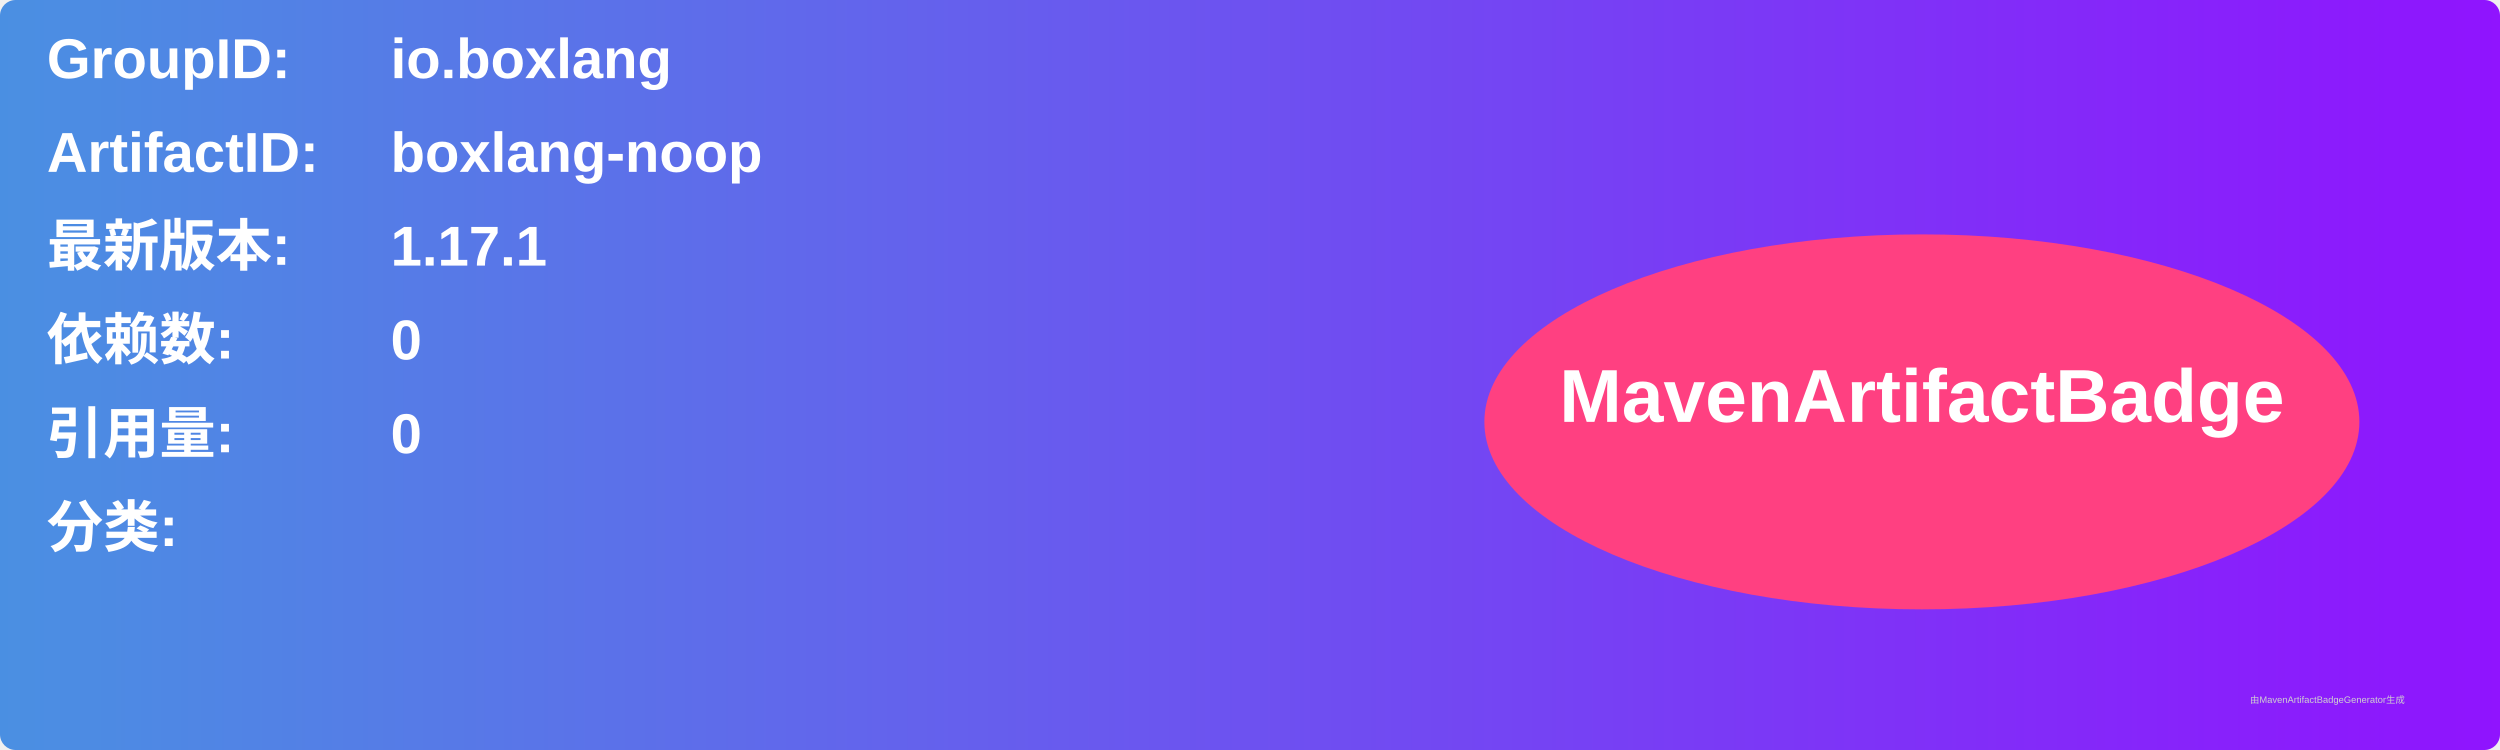
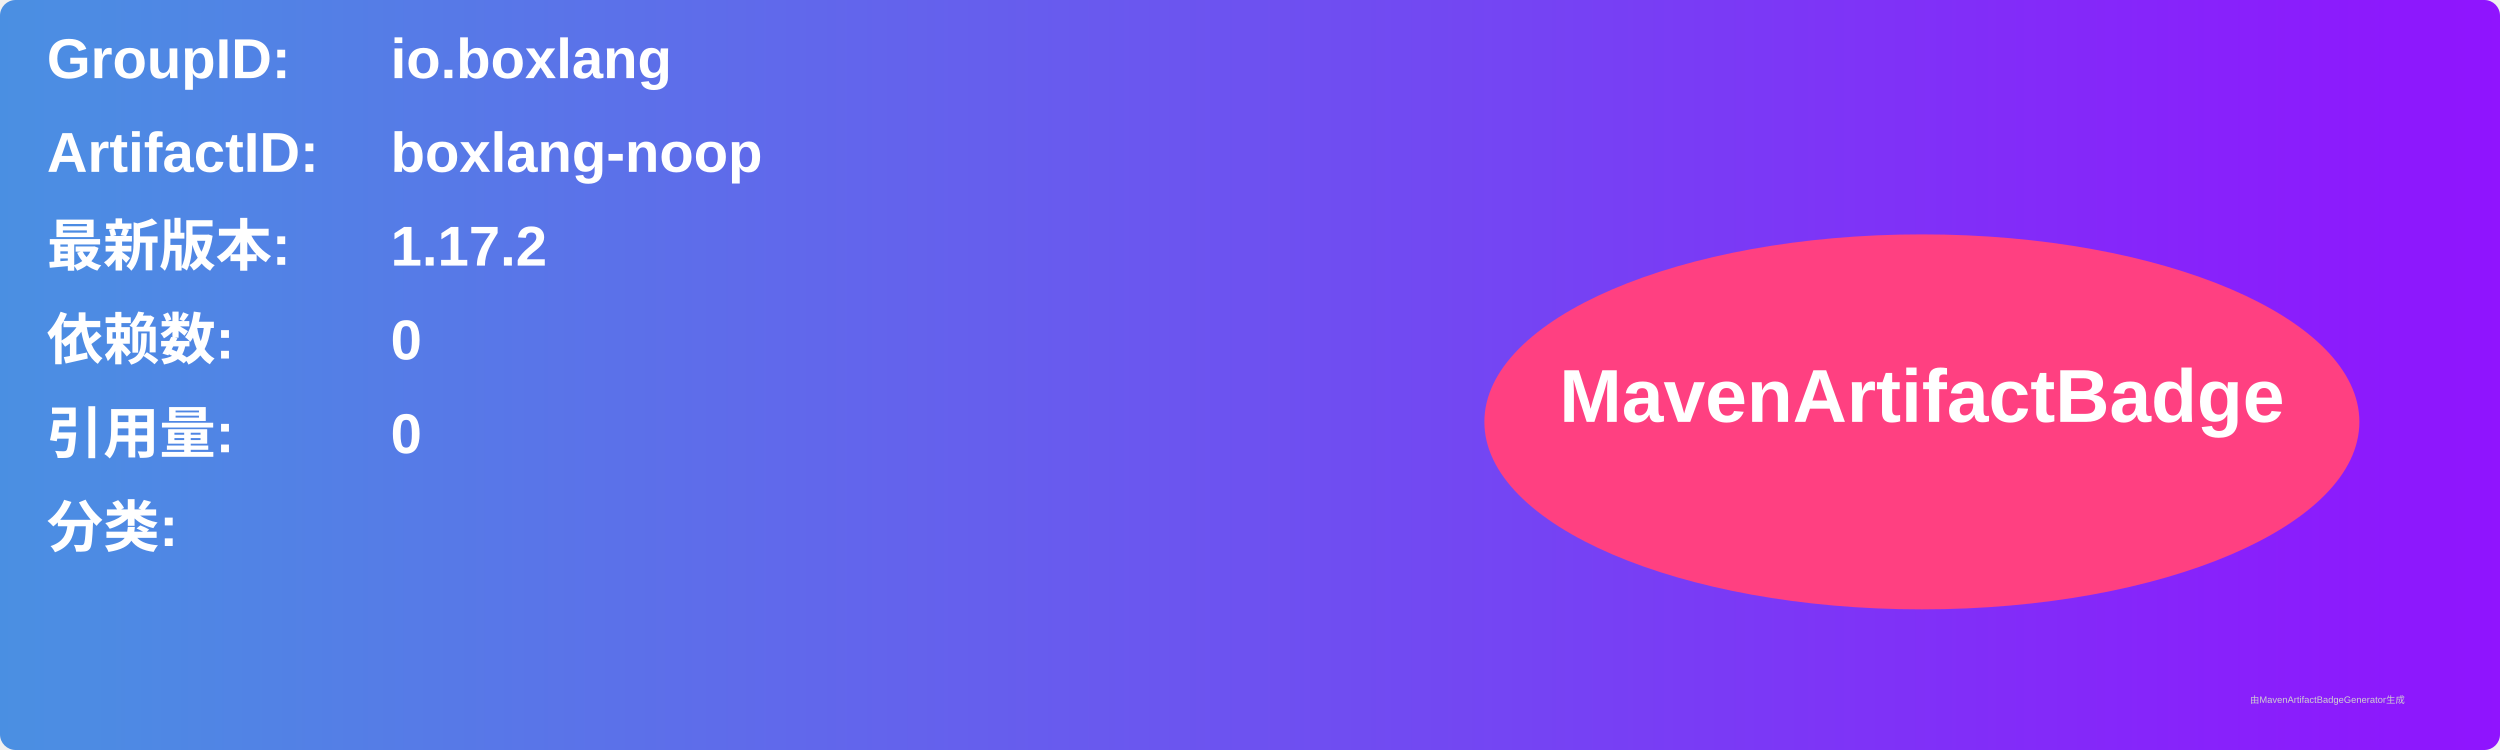
<svg xmlns="http://www.w3.org/2000/svg" width="800" height="240" viewBox="0 0 800 240">
  <linearGradient id="grad" x1="0%" y1="0%" x2="100%" y2="0%">
    <stop offset="0%" stop-color="#4a90e2" />
    <stop offset="100%" stop-color="#9013fe" />
  </linearGradient>
  <rect width="100%" height="100%" rx="5" ry="5" fill="url(#grad)" />
  <g transform="translate(15, 15)">
    <text x="0" y="10" font-family="Arial" font-size="18" fill="white" font-weight="bold" width="260">GroupID:</text>
    <text x="110" y="10" font-family="Arial" font-size="18" fill="white" font-weight="bold" width="460">io.boxlang</text>
    <text x="0" y="40" font-family="Arial" font-size="18" fill="white" font-weight="bold" width="260">ArtifactID:</text>
    <text x="110" y="40" font-family="Arial" font-size="18" fill="white" font-weight="bold" width="460">boxlang-noop</text>
    <text x="0" y="70" font-family="Arial" font-size="18" fill="white" font-weight="bold">最新版本:</text>
    <text x="110" y="70" font-family="Arial" font-size="18" fill="white" font-weight="bold">
-       <tspan font-weight="bold">1.17.1</tspan>
+       <tspan font-weight="bold">1.17.2</tspan>
    </text>
    <text x="0" y="100" font-family="Arial" font-size="18" fill="white" font-weight="bold">依赖数: </text>
    <text x="110" y="100" font-family="Arial" font-size="18" fill="white">
      <tspan font-weight="bold">0</tspan>
    </text>
    <text x="0" y="130" font-family="Arial" font-size="18" fill="white" font-weight="bold">引用量: </text>
    <text x="110" y="130" font-family="Arial" font-size="18" fill="white">
      <tspan font-weight="bold">0</tspan>
    </text>
    <text x="0" y="160" font-family="Arial" font-size="18" fill="white" font-weight="bold">分类:</text>
    <text x="10" y="190" font-family="Arial" font-size="10" fill="white">
      <tspan font-weight="bold" />
    </text>
    <ellipse cx="600" cy="120" rx="140" ry="60" fill="#ff4081" />
    <text x="600" y="120" text-anchor="middle" font-family="Arial" font-size="24" fill="white" font-weight="bold">MavenArtifactBadge</text>
  </g>
  <text x="720" y="225" font-family="Arial" font-size="3" fill="#d0d0d0">由MavenArtifactBadgeGenerator生成</text>
</svg>
